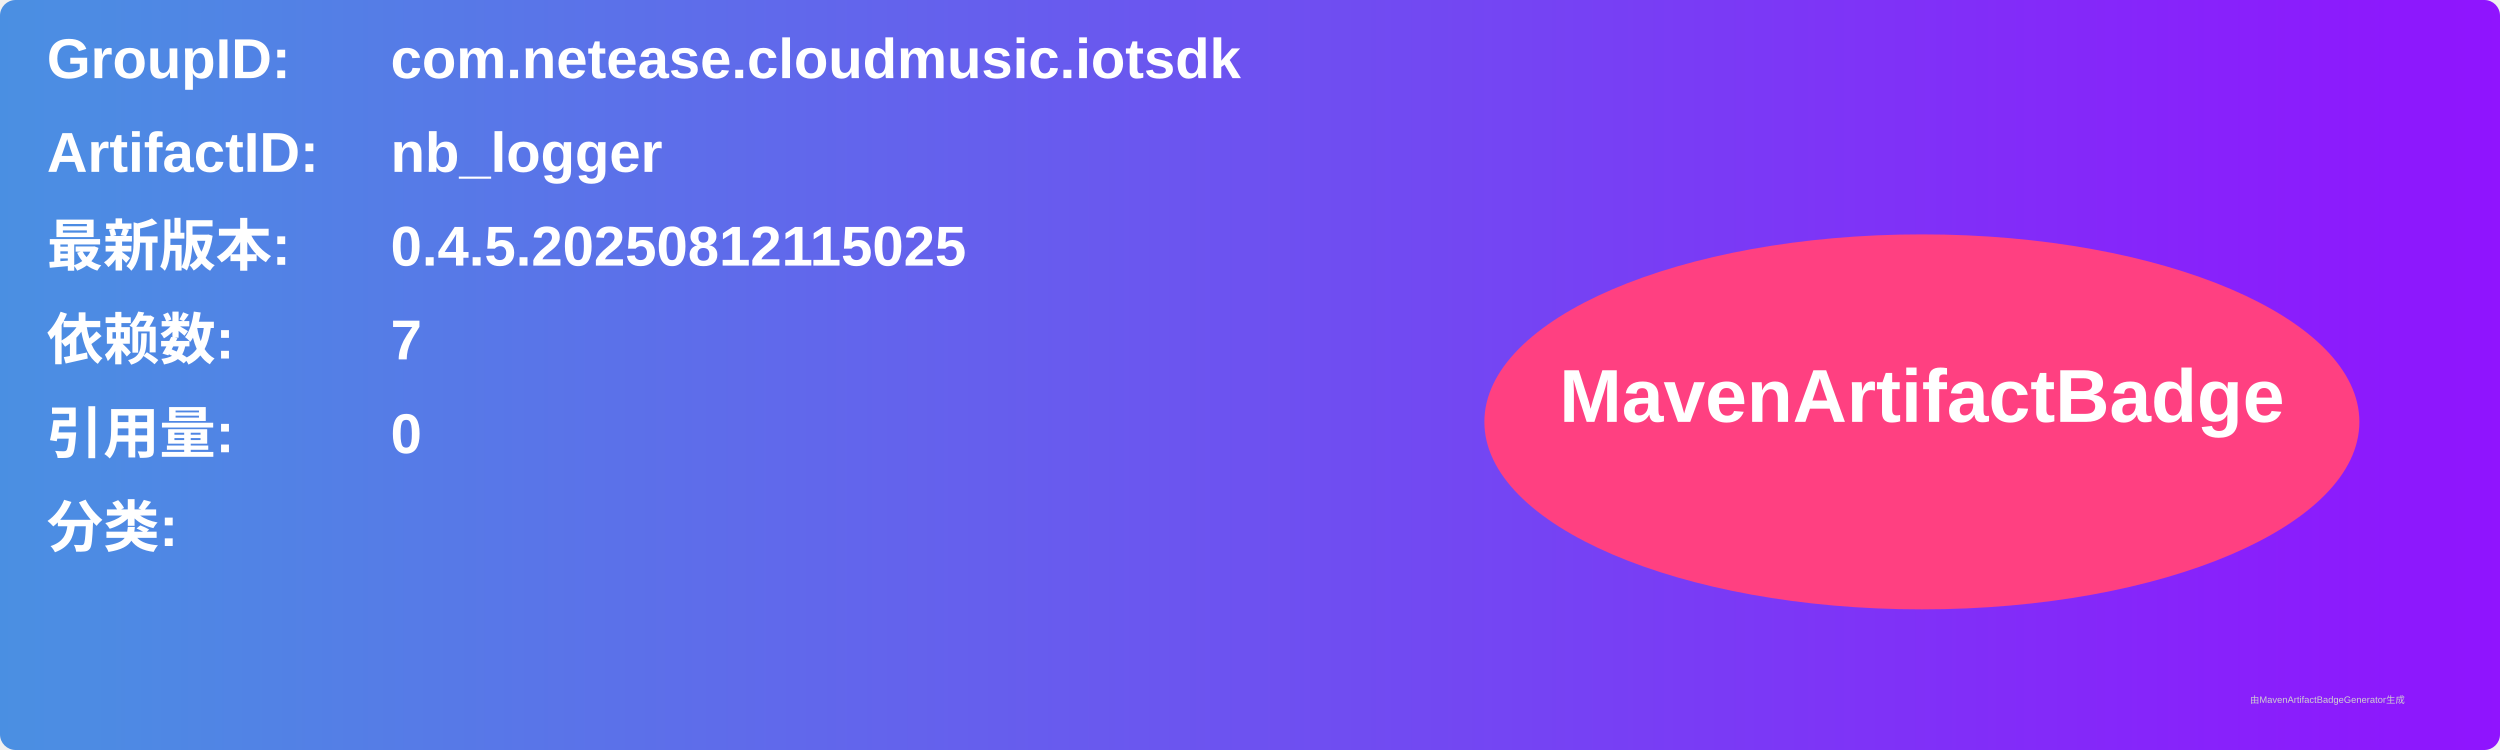
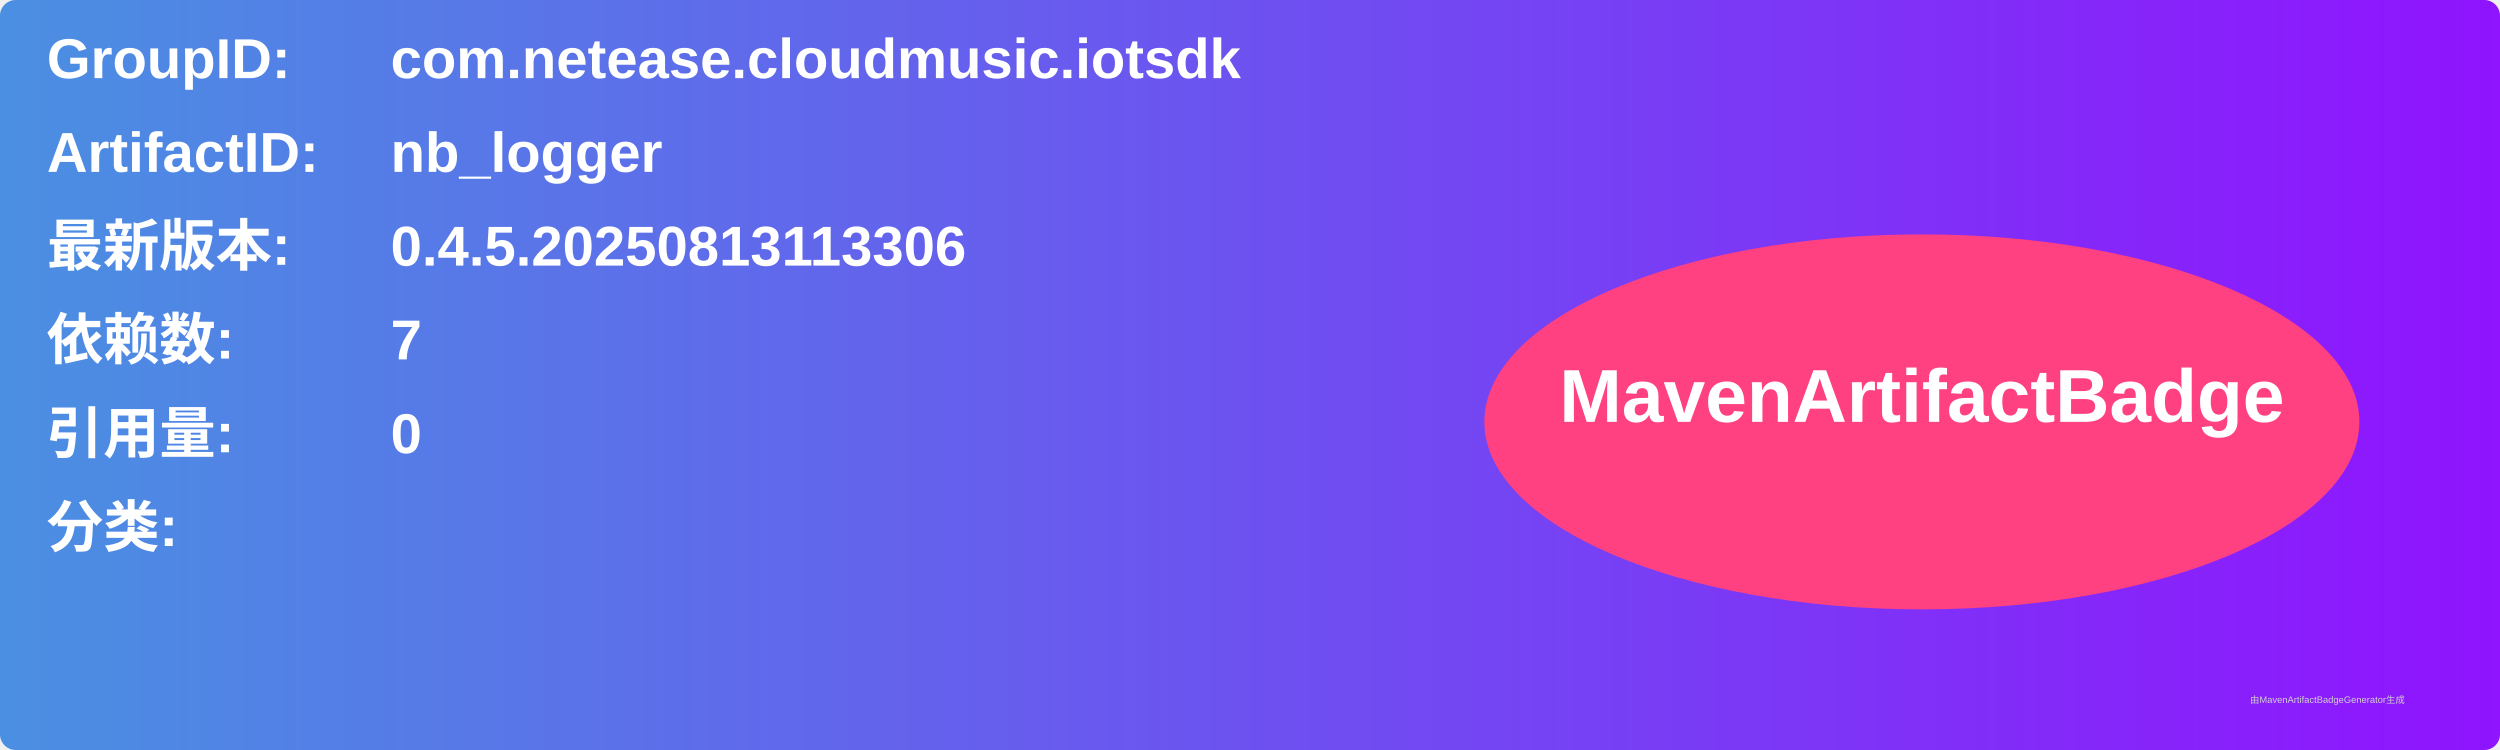
<svg xmlns="http://www.w3.org/2000/svg" width="800" height="240" viewBox="0 0 800 240">
  <linearGradient id="grad" x1="0%" y1="0%" x2="100%" y2="0%">
    <stop offset="0%" stop-color="#4a90e2" />
    <stop offset="100%" stop-color="#9013fe" />
  </linearGradient>
  <rect width="100%" height="100%" rx="5" ry="5" fill="url(#grad)" />
  <g transform="translate(15, 15)">
    <text x="0" y="10" font-family="Arial" font-size="18" fill="white" font-weight="bold" width="260">GroupID:</text>
    <text x="110" y="10" font-family="Arial" font-size="18" fill="white" font-weight="bold" width="460">com.netease.cloudmusic.iotsdk</text>
    <text x="0" y="40" font-family="Arial" font-size="18" fill="white" font-weight="bold" width="260">ArtifactID:</text>
    <text x="110" y="40" font-family="Arial" font-size="18" fill="white" font-weight="bold" width="460">nb_logger</text>
    <text x="0" y="70" font-family="Arial" font-size="18" fill="white" font-weight="bold">最新版本:</text>
    <text x="110" y="70" font-family="Arial" font-size="18" fill="white" font-weight="bold">
-       <tspan font-weight="bold">0.4.5.20250812115025</tspan>
+       <tspan font-weight="bold">0.4.5.20250813113306</tspan>
    </text>
    <text x="0" y="100" font-family="Arial" font-size="18" fill="white" font-weight="bold">依赖数: </text>
    <text x="110" y="100" font-family="Arial" font-size="18" fill="white">
      <tspan font-weight="bold">7</tspan>
    </text>
    <text x="0" y="130" font-family="Arial" font-size="18" fill="white" font-weight="bold">引用量: </text>
    <text x="110" y="130" font-family="Arial" font-size="18" fill="white">
      <tspan font-weight="bold">0</tspan>
    </text>
    <text x="0" y="160" font-family="Arial" font-size="18" fill="white" font-weight="bold">分类:</text>
    <text x="10" y="190" font-family="Arial" font-size="10" fill="white">
      <tspan font-weight="bold" />
    </text>
    <ellipse cx="600" cy="120" rx="140" ry="60" fill="#ff4081" />
    <text x="600" y="120" text-anchor="middle" font-family="Arial" font-size="24" fill="white" font-weight="bold">MavenArtifactBadge</text>
  </g>
  <text x="720" y="225" font-family="Arial" font-size="3" fill="#d0d0d0">由MavenArtifactBadgeGenerator生成</text>
</svg>
